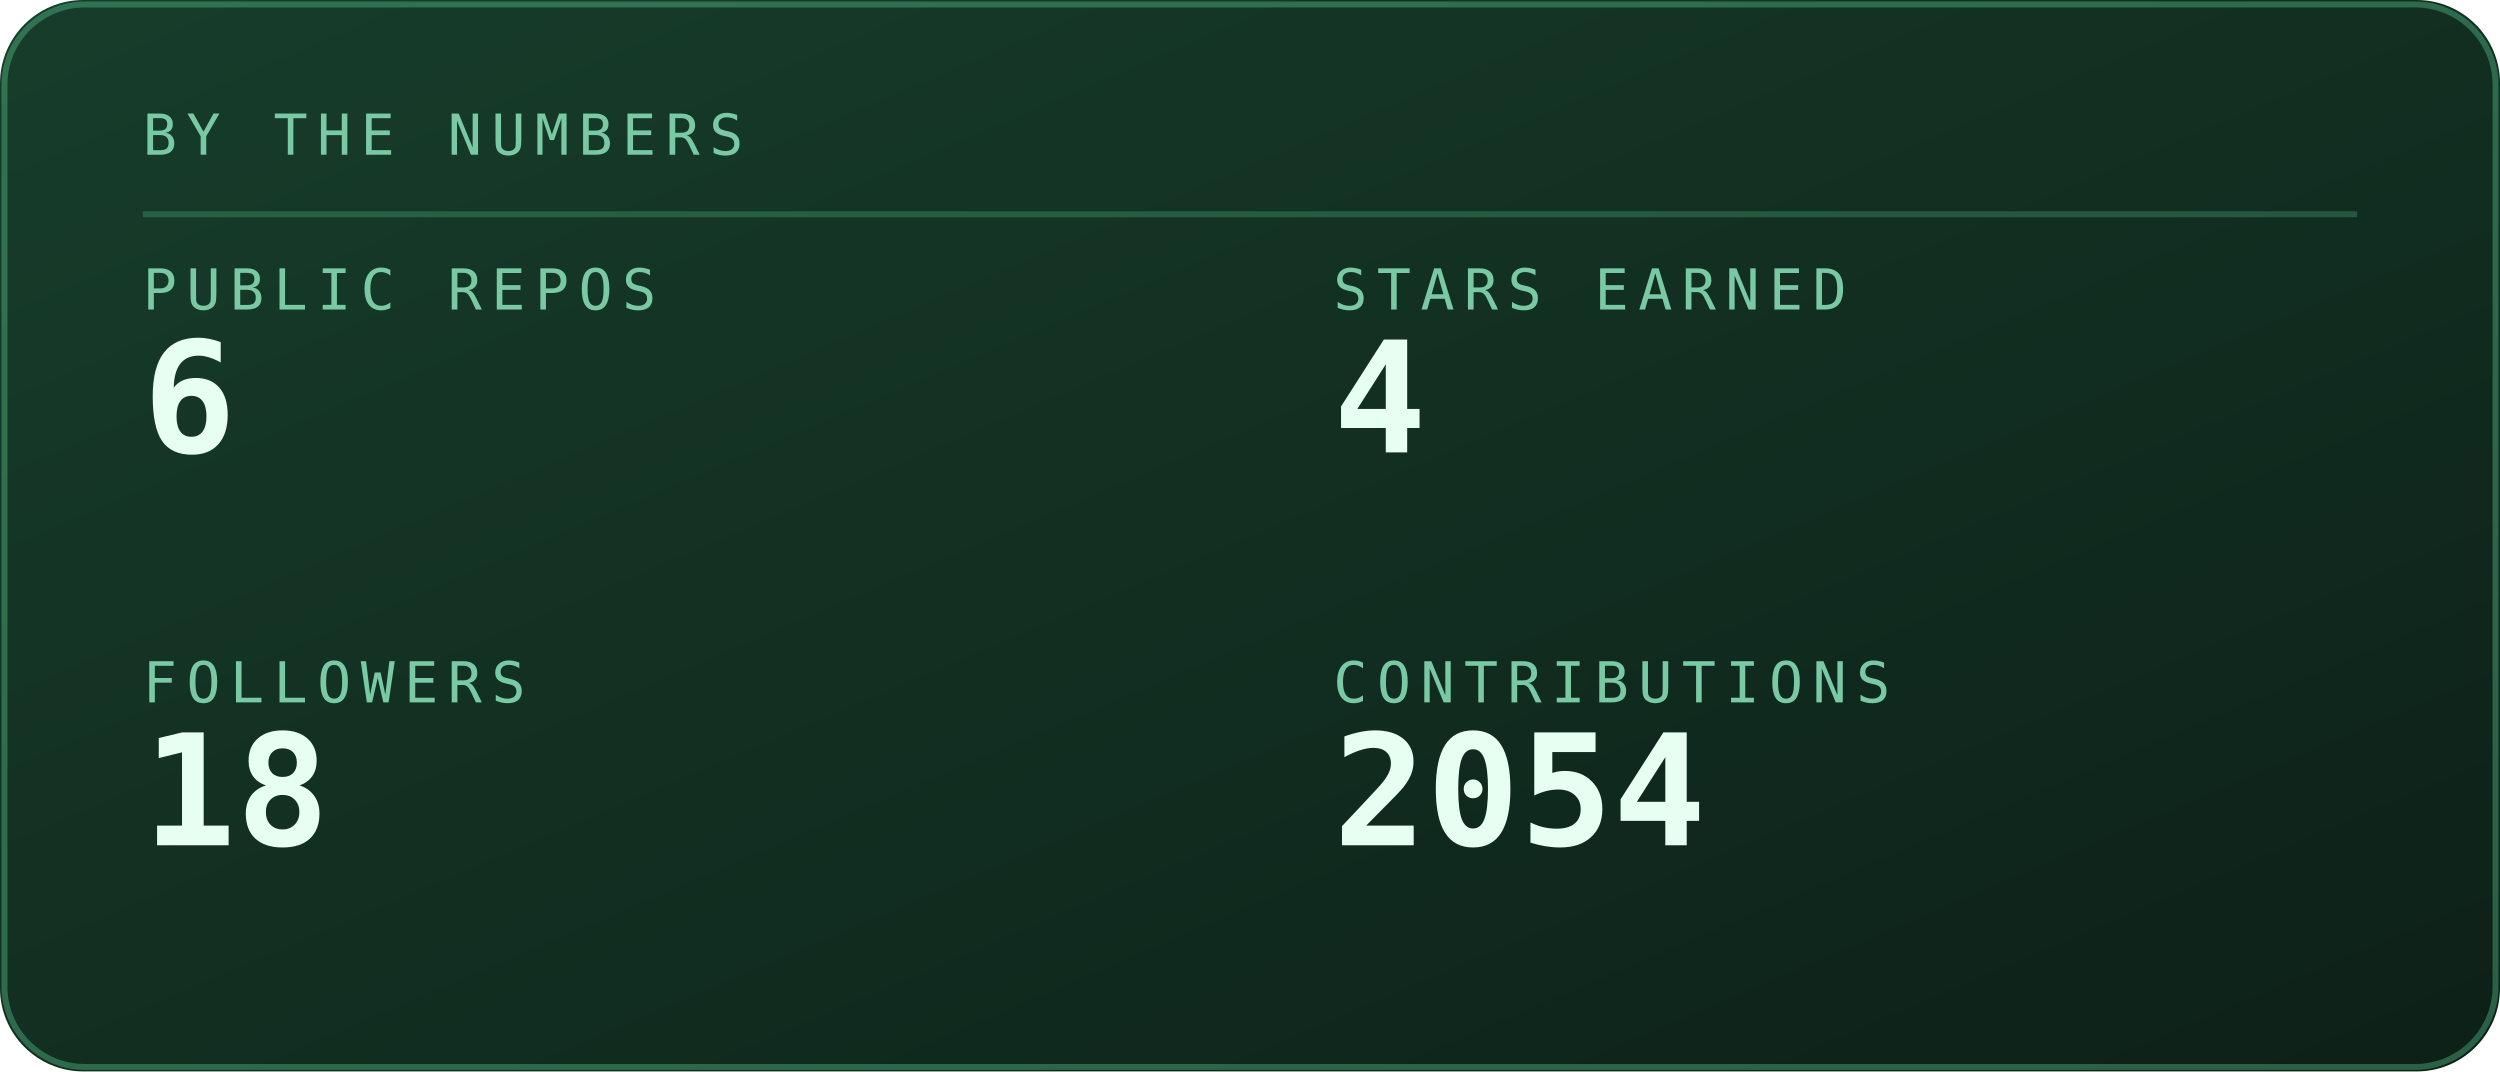
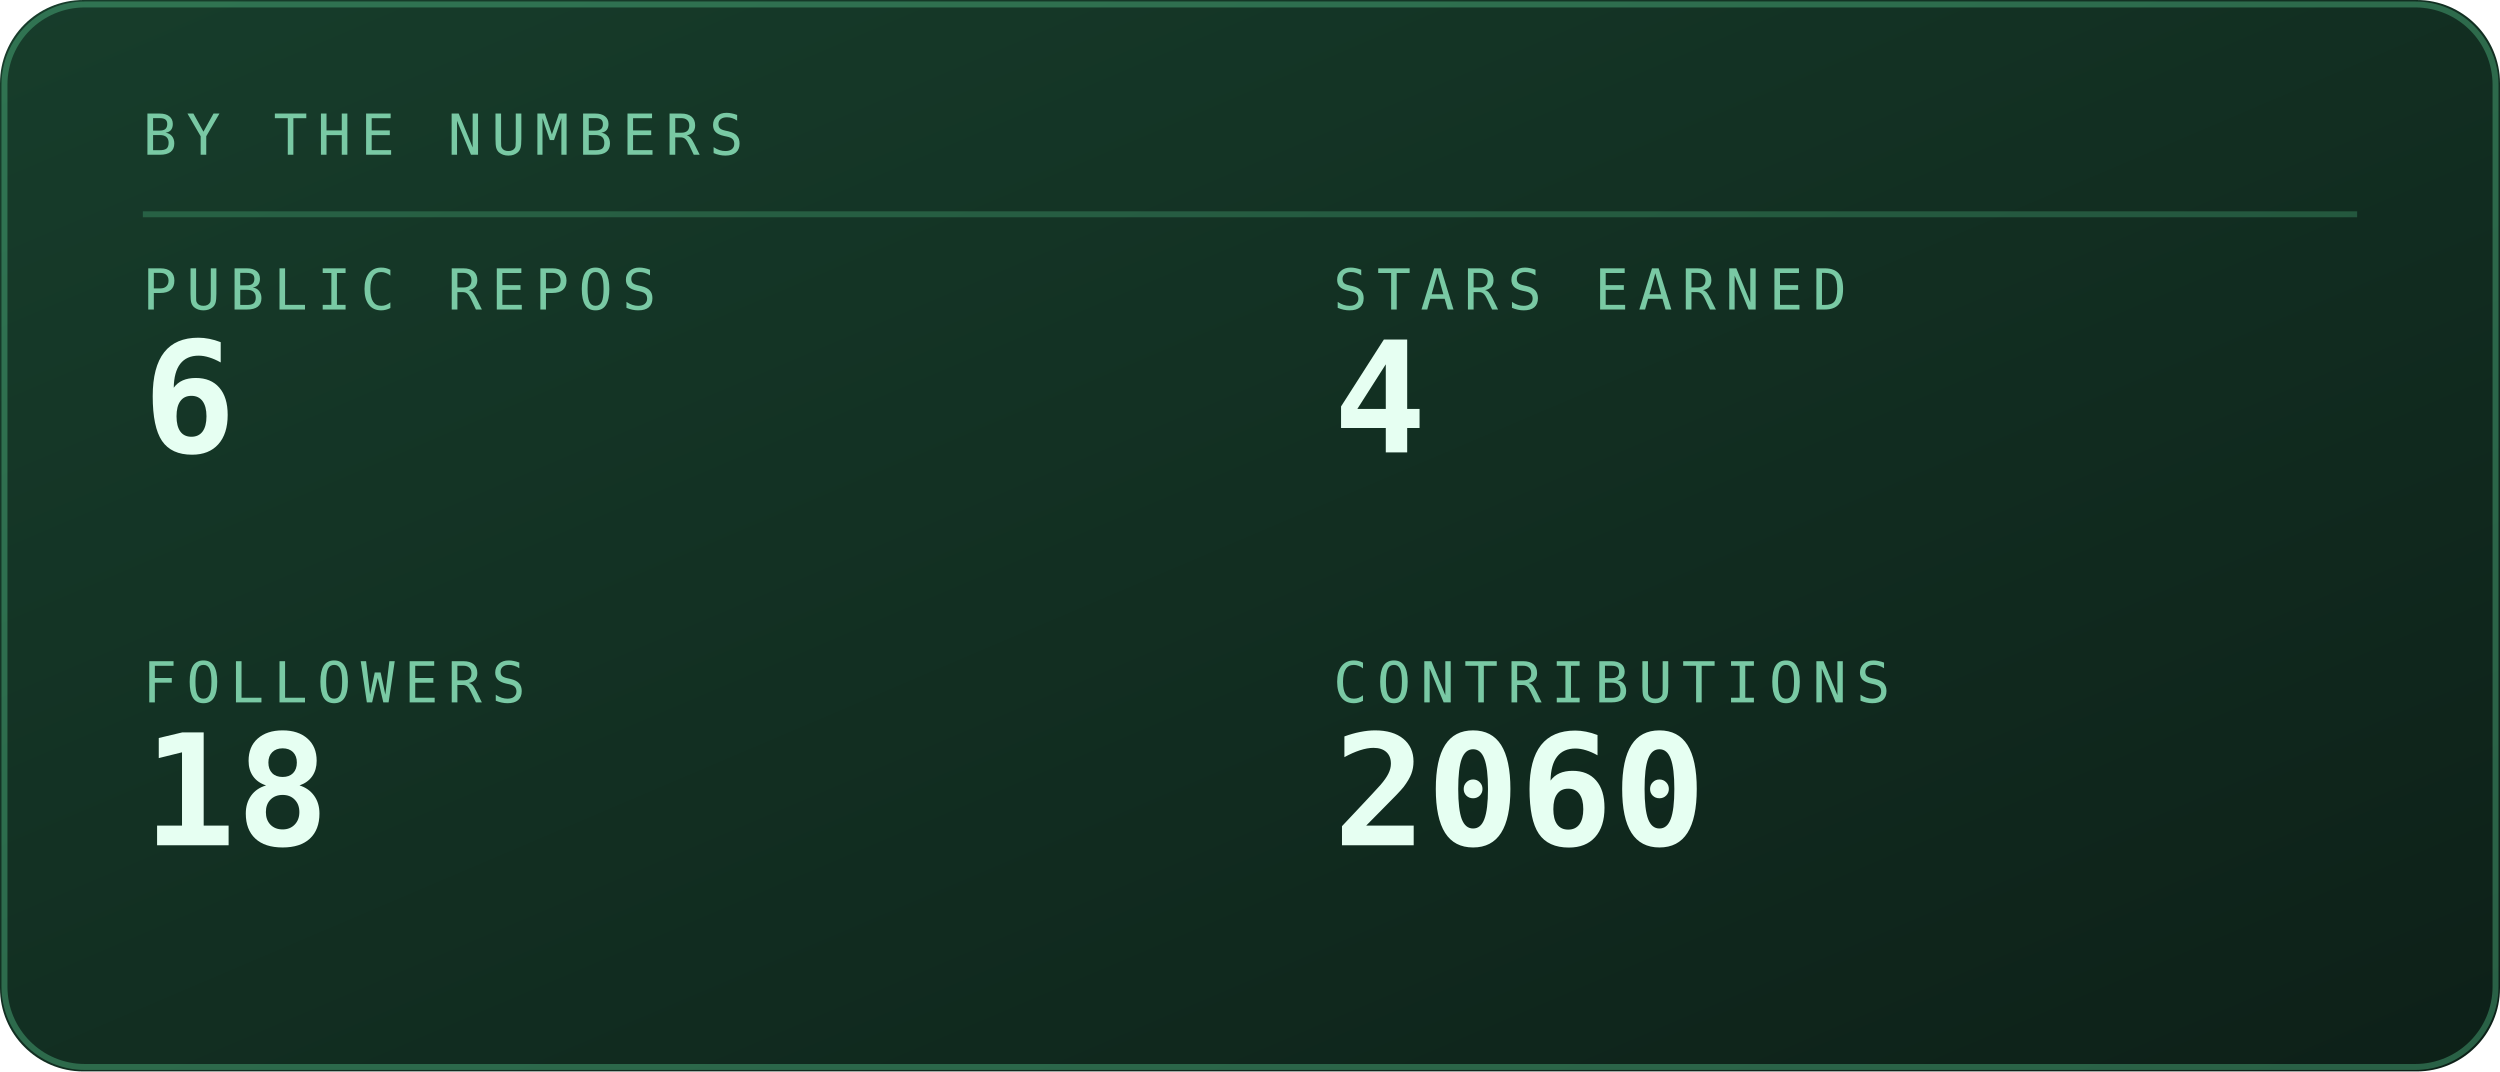
<svg xmlns="http://www.w3.org/2000/svg" viewBox="0 0 420 180" width="420" height="180" role="img" aria-labelledby="stst stsd">
  <defs>
    <linearGradient id="stsbg" x1="0" y1="0" x2="1" y2="1">
      <stop offset="0" stop-color="#173d2b" />
      <stop offset="1" stop-color="#0d2018" />
    </linearGradient>
  </defs>
  <style>
    .mono{font-family:ui-monospace,SFMono-Regular,Menlo,Consolas,"DejaVu Sans Mono",monospace}
    .lbl{font-size:9.5px;letter-spacing:1.6px;fill:#79c9a4}
    .big{font-size:31px;font-weight:700;fill:#e6fff2}
    .med{font-size:15px;font-weight:700;fill:#e6fff2}
    .sm{font-size:11px;fill:#e6fff2}
    .dim{font-size:11px;fill:#79c9a4}
    
    .pulse{animation:pulse 3.4s ease-in-out infinite}
    @keyframes pulse{0%,100%{opacity:1}50%{opacity:.62}}
</style>
  <rect width="420" height="180" rx="14" fill="url(#stsbg)" />
  <rect x="0.75" y="0.75" width="418.5" height="178.5" rx="13.5" fill="none" stroke="#5fd99a" stroke-opacity="0.35" />
  <text class="mono lbl" x="24" y="26">BY THE NUMBERS</text>
  <line x1="24" y1="36" x2="396" y2="36" stroke="#5fd99a" stroke-opacity="0.25" />
  <text class="mono lbl" x="24" y="52">PUBLIC REPOS</text>
  <text class="mono" x="24" y="76" font-size="26" font-weight="700" fill="#e6fff2">6</text>
  <text class="mono lbl" x="224" y="52">STARS EARNED</text>
  <text class="mono" x="224" y="76" font-size="26" font-weight="700" fill="#e6fff2">4</text>
  <text class="mono lbl" x="24" y="118">FOLLOWERS</text>
  <text class="mono" x="24" y="142" font-size="26" font-weight="700" fill="#e6fff2">18</text>
  <text class="mono lbl" x="224" y="118">CONTRIBUTIONS</text>
-   <text class="mono" x="224" y="142" font-size="26" font-weight="700" fill="#e6fff2">2054</text>
+   <text class="mono" x="224" y="142" font-size="26" font-weight="700" fill="#e6fff2">2060</text>
</svg>
